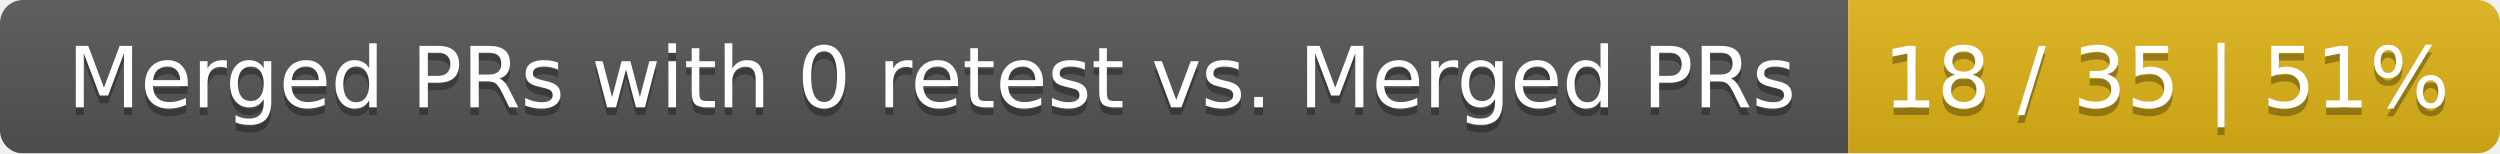
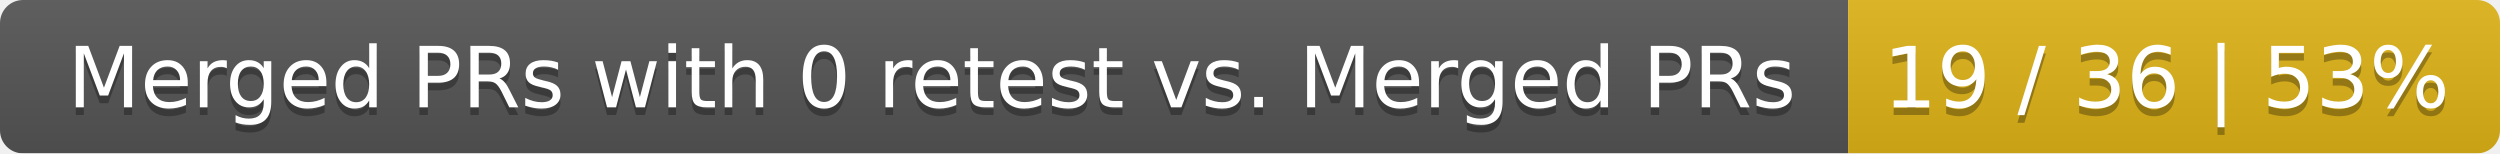
<svg xmlns="http://www.w3.org/2000/svg" width="326" height="20">
  <linearGradient id="smooth" x2="0" y2="100%">
    <stop offset="0" stop-color="#bbb" stop-opacity=".1" />
    <stop offset="1" stop-opacity=".1" />
  </linearGradient>
  <mask id="round">
    <rect width="326" height="20" rx="3" fill="#fff" />
  </mask>
  <g mask="url(#round)">
    <rect width="241" height="20" fill="#555" />
    <rect x="241" width="85" height="20" fill="#dfb317" />
    <rect width="326" height="20" fill="url(#smooth)" />
  </g>
  <g fill="#fff" text-anchor="middle" font-family="DejaVu Sans,Verdana,Geneva,sans-serif" font-size="11">
    <text x="121.5" y="15" fill="#010101" fill-opacity=".3">Merged PRs with 0 retest vs. Merged PRs</text>
    <text x="121.5" y="14">Merged PRs with 0 retest vs. Merged PRs</text>
-     <text x="282.5" y="15" fill="#010101" fill-opacity=".3">18 / 35 | 51%</text>
-     <text x="282.5" y="14">18 / 35 | 51%</text>
+     <text x="282.5" y="15" fill="#010101" fill-opacity=".3">19 / 36 | 53%</text>
+     <text x="282.5" y="14">19 / 36 | 53%</text>
  </g>
</svg>
